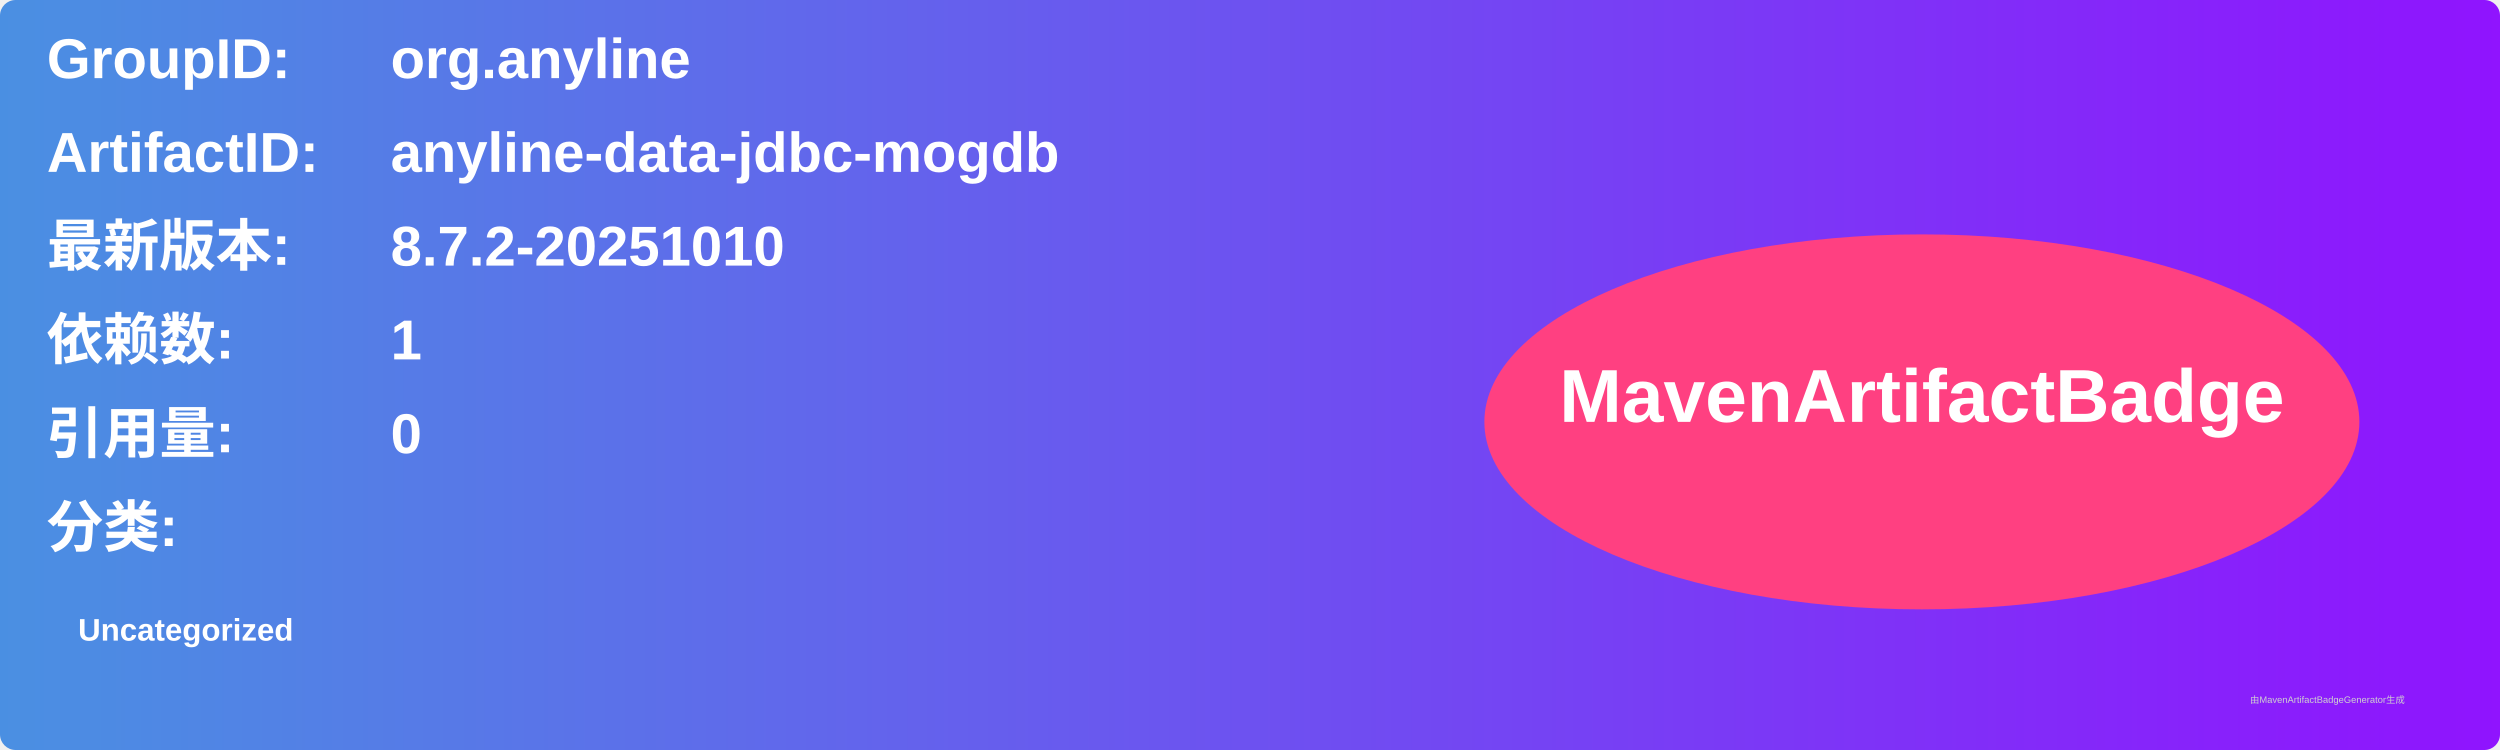
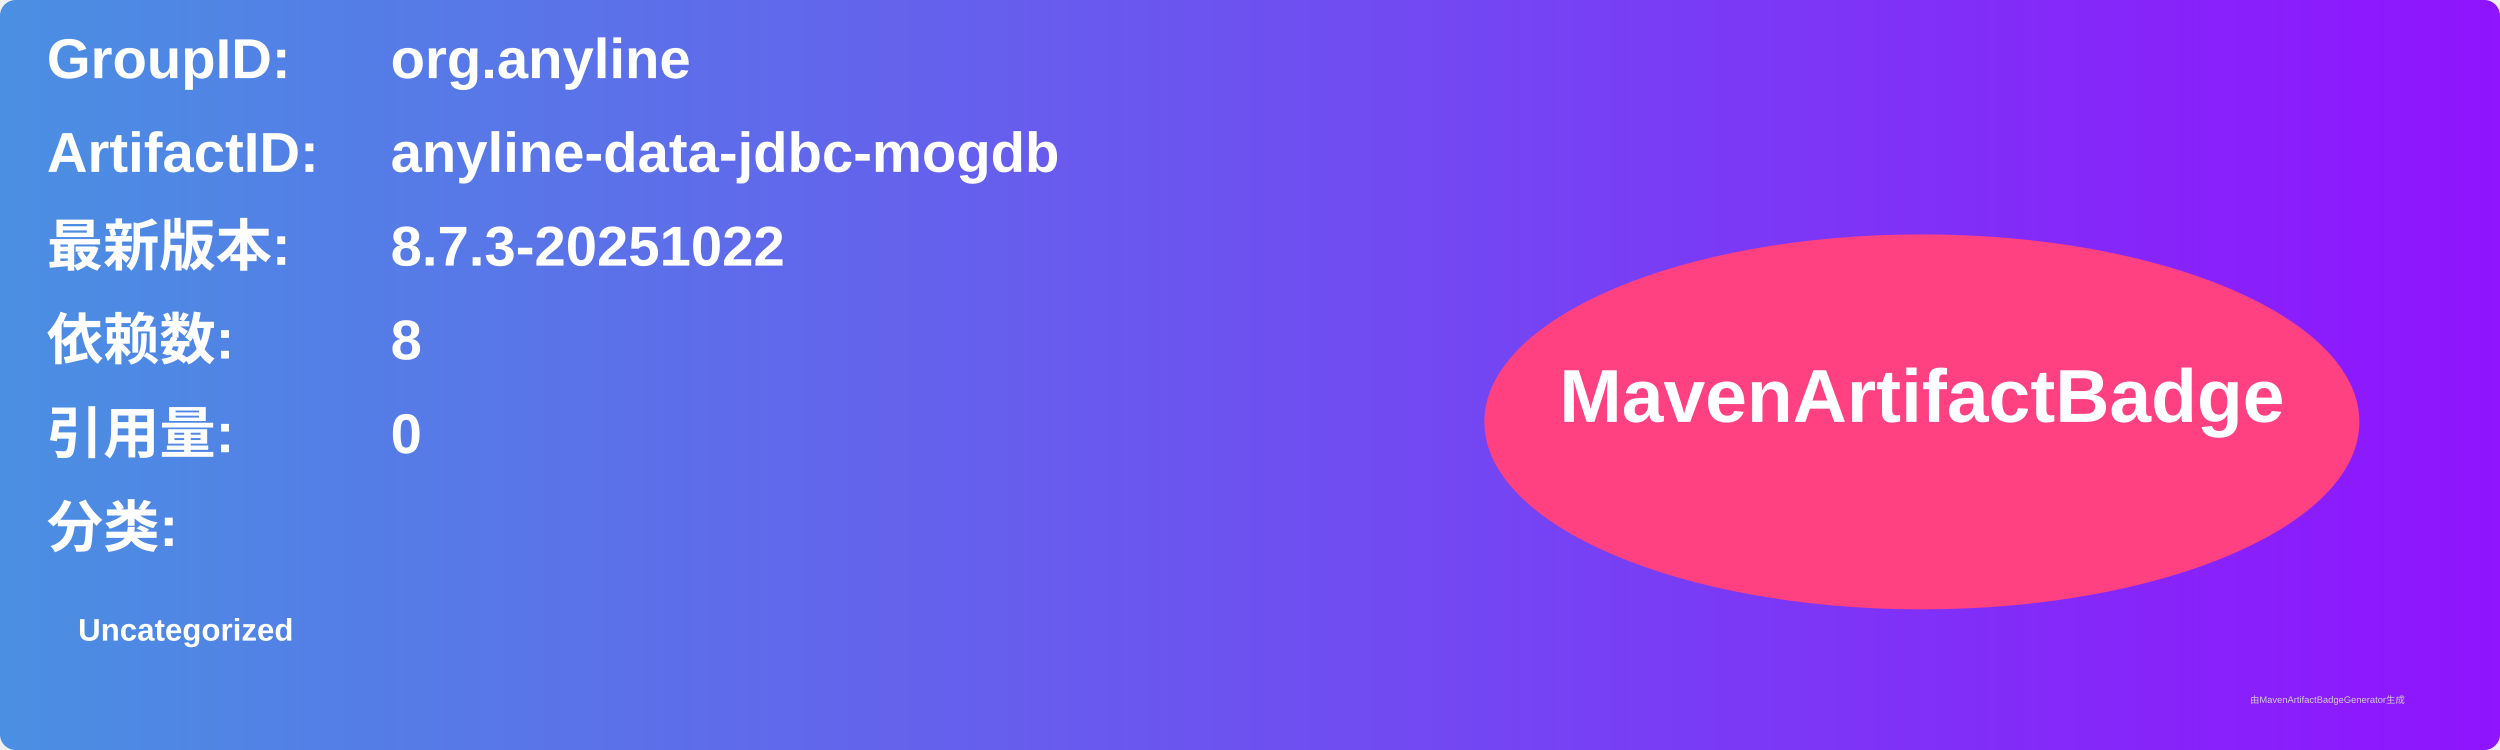
<svg xmlns="http://www.w3.org/2000/svg" width="800" height="240" viewBox="0 0 800 240">
  <linearGradient id="grad" x1="0%" y1="0%" x2="100%" y2="0%">
    <stop offset="0%" stop-color="#4a90e2" />
    <stop offset="100%" stop-color="#9013fe" />
  </linearGradient>
  <rect width="100%" height="100%" rx="5" ry="5" fill="url(#grad)" />
  <g transform="translate(15, 15)">
    <text x="0" y="10" font-family="Arial" font-size="18" fill="white" font-weight="bold" width="260">GroupID:</text>
    <text x="110" y="10" font-family="Arial" font-size="18" fill="white" font-weight="bold" width="460">org.anyline</text>
    <text x="0" y="40" font-family="Arial" font-size="18" fill="white" font-weight="bold" width="260">ArtifactID:</text>
    <text x="110" y="40" font-family="Arial" font-size="18" fill="white" font-weight="bold" width="460">anyline-data-jdbc-mogdb</text>
    <text x="0" y="70" font-family="Arial" font-size="18" fill="white" font-weight="bold">最新版本:</text>
    <text x="110" y="70" font-family="Arial" font-size="18" fill="white" font-weight="bold">
-       <tspan font-weight="bold">8.7.2-20251010</tspan>
+       <tspan font-weight="bold">8.7.3-20251022</tspan>
    </text>
    <text x="0" y="100" font-family="Arial" font-size="18" fill="white" font-weight="bold">依赖数: </text>
    <text x="110" y="100" font-family="Arial" font-size="18" fill="white">
-       <tspan font-weight="bold">1</tspan>
+       <tspan font-weight="bold">8</tspan>
    </text>
    <text x="0" y="130" font-family="Arial" font-size="18" fill="white" font-weight="bold">引用量: </text>
    <text x="110" y="130" font-family="Arial" font-size="18" fill="white">
      <tspan font-weight="bold">0</tspan>
    </text>
    <text x="0" y="160" font-family="Arial" font-size="18" fill="white" font-weight="bold">分类:</text>
    <text x="10" y="190" font-family="Arial" font-size="10" fill="white">
      <tspan font-weight="bold">Uncategorized</tspan>
    </text>
    <ellipse cx="600" cy="120" rx="140" ry="60" fill="#ff4081" />
    <text x="600" y="120" text-anchor="middle" font-family="Arial" font-size="24" fill="white" font-weight="bold">MavenArtifactBadge</text>
  </g>
  <text x="720" y="225" font-family="Arial" font-size="3" fill="#d0d0d0">由MavenArtifactBadgeGenerator生成</text>
</svg>
